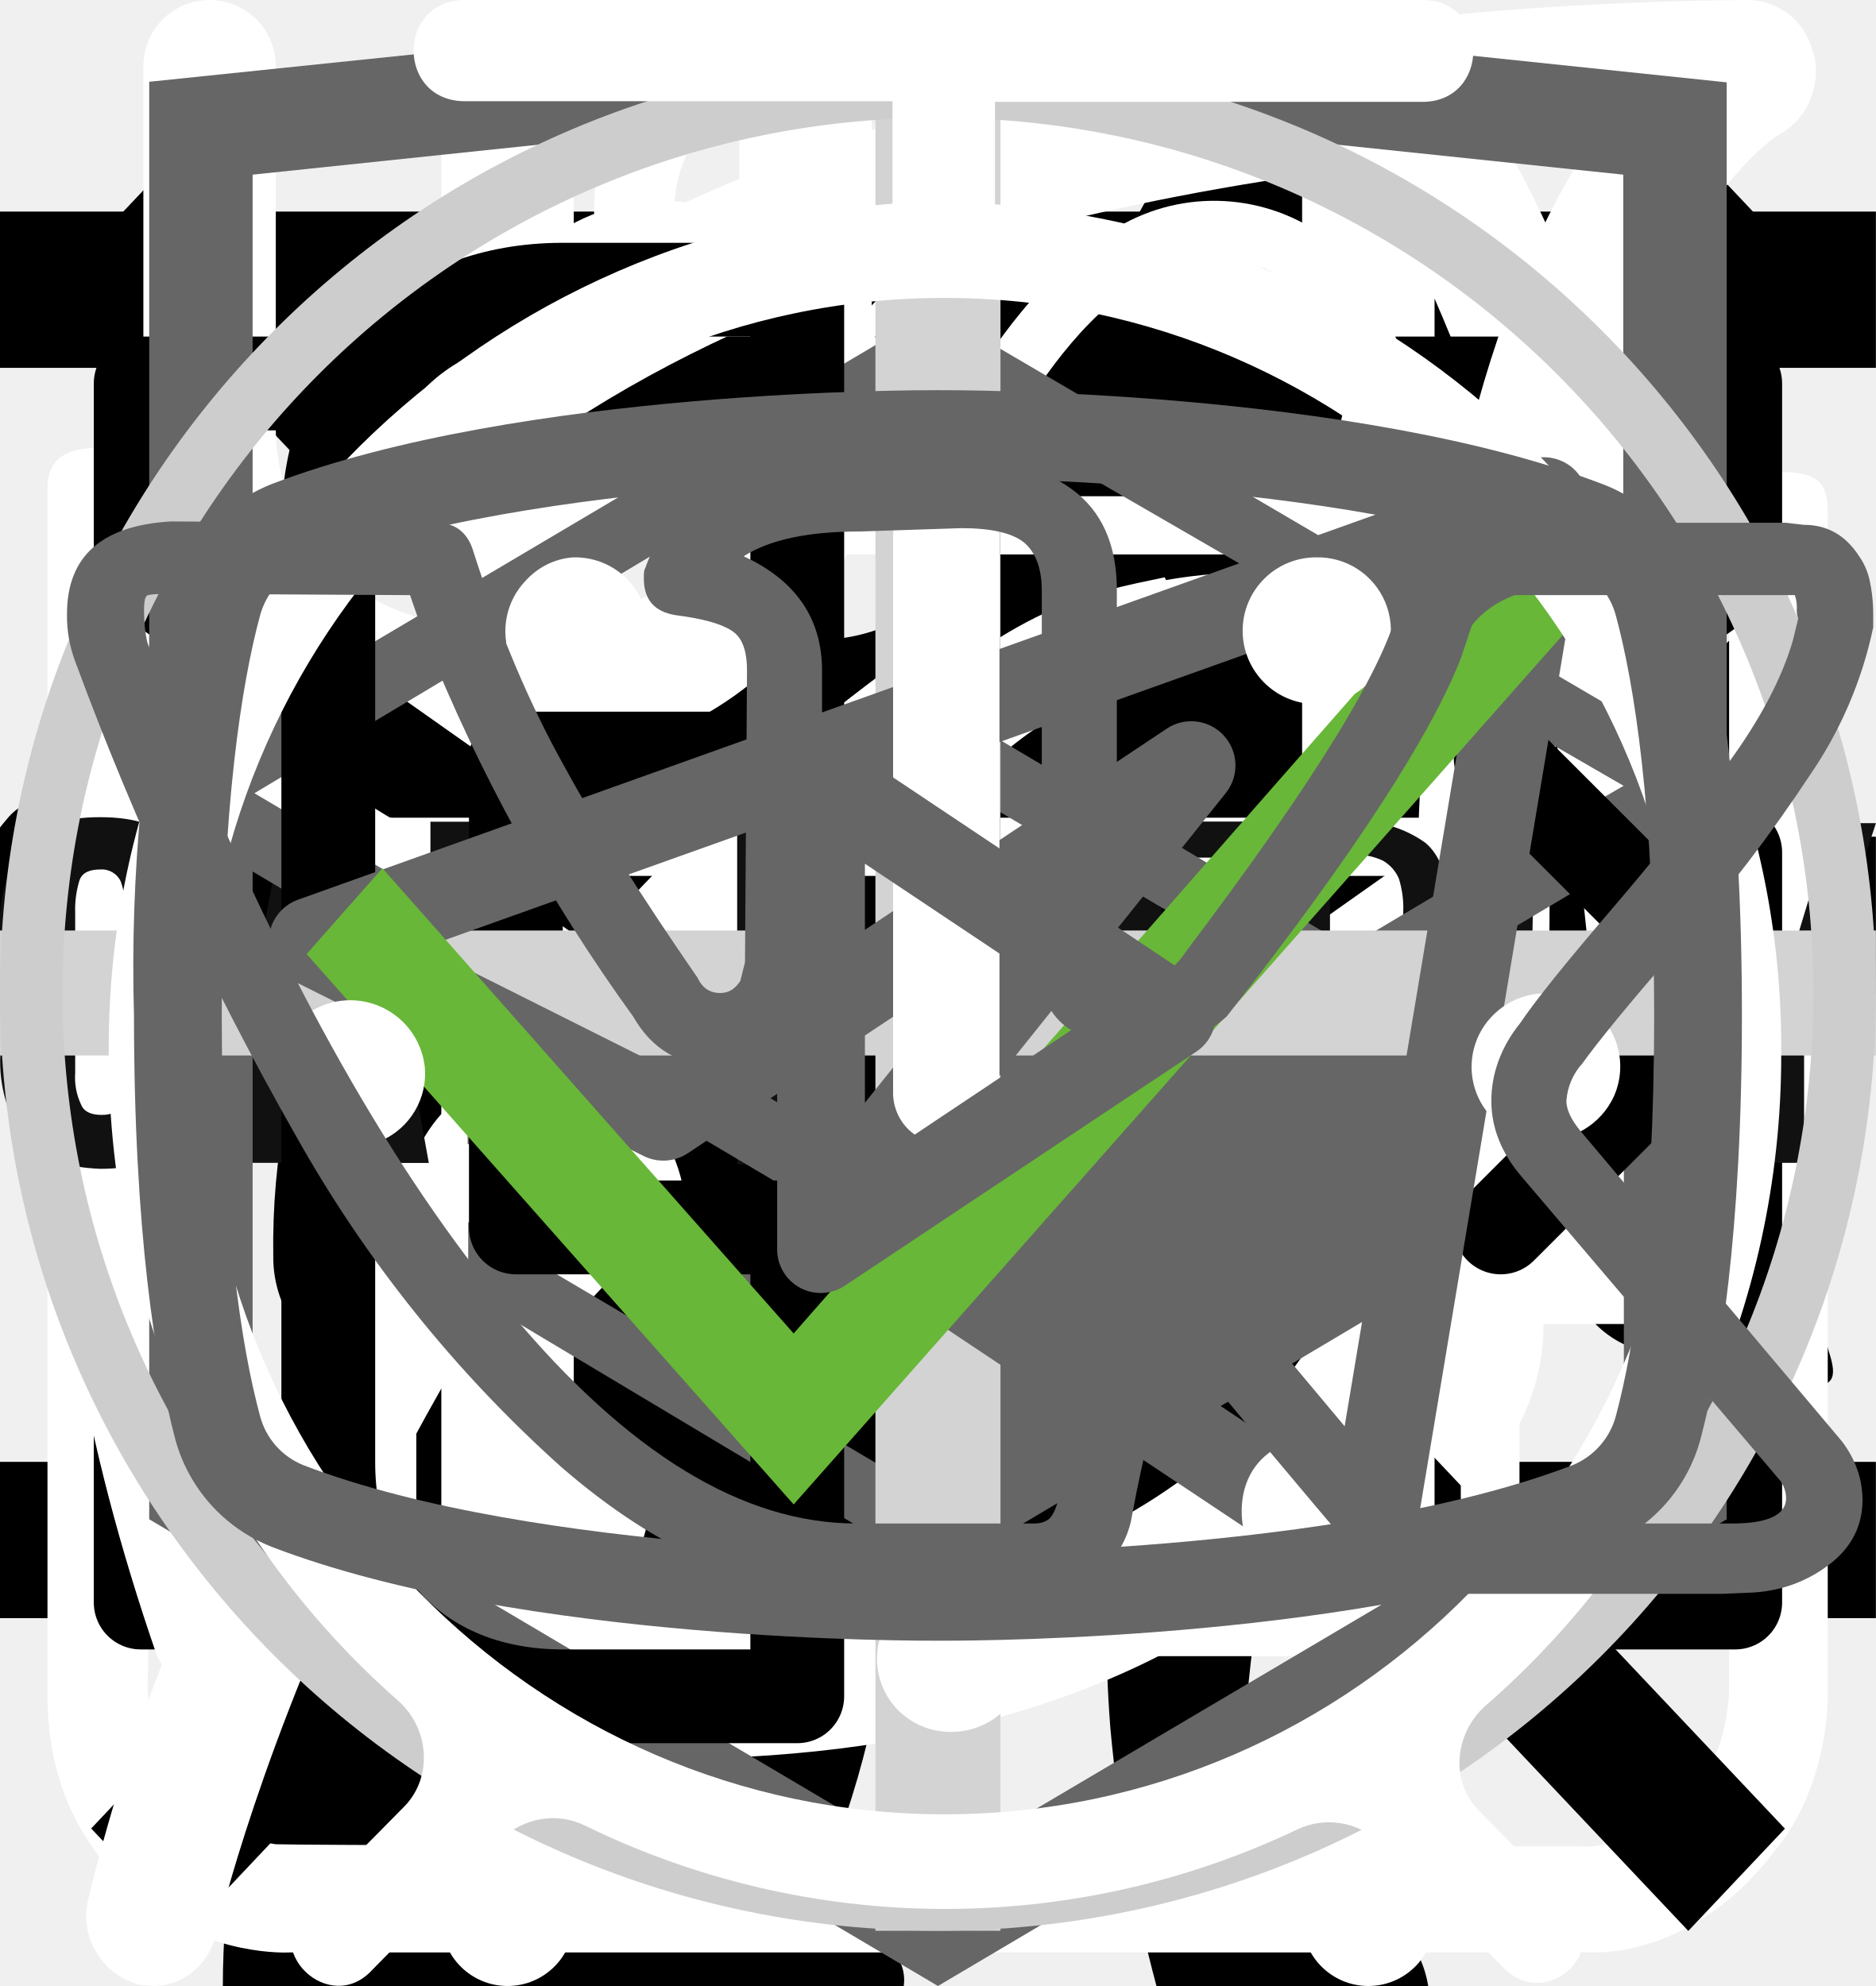
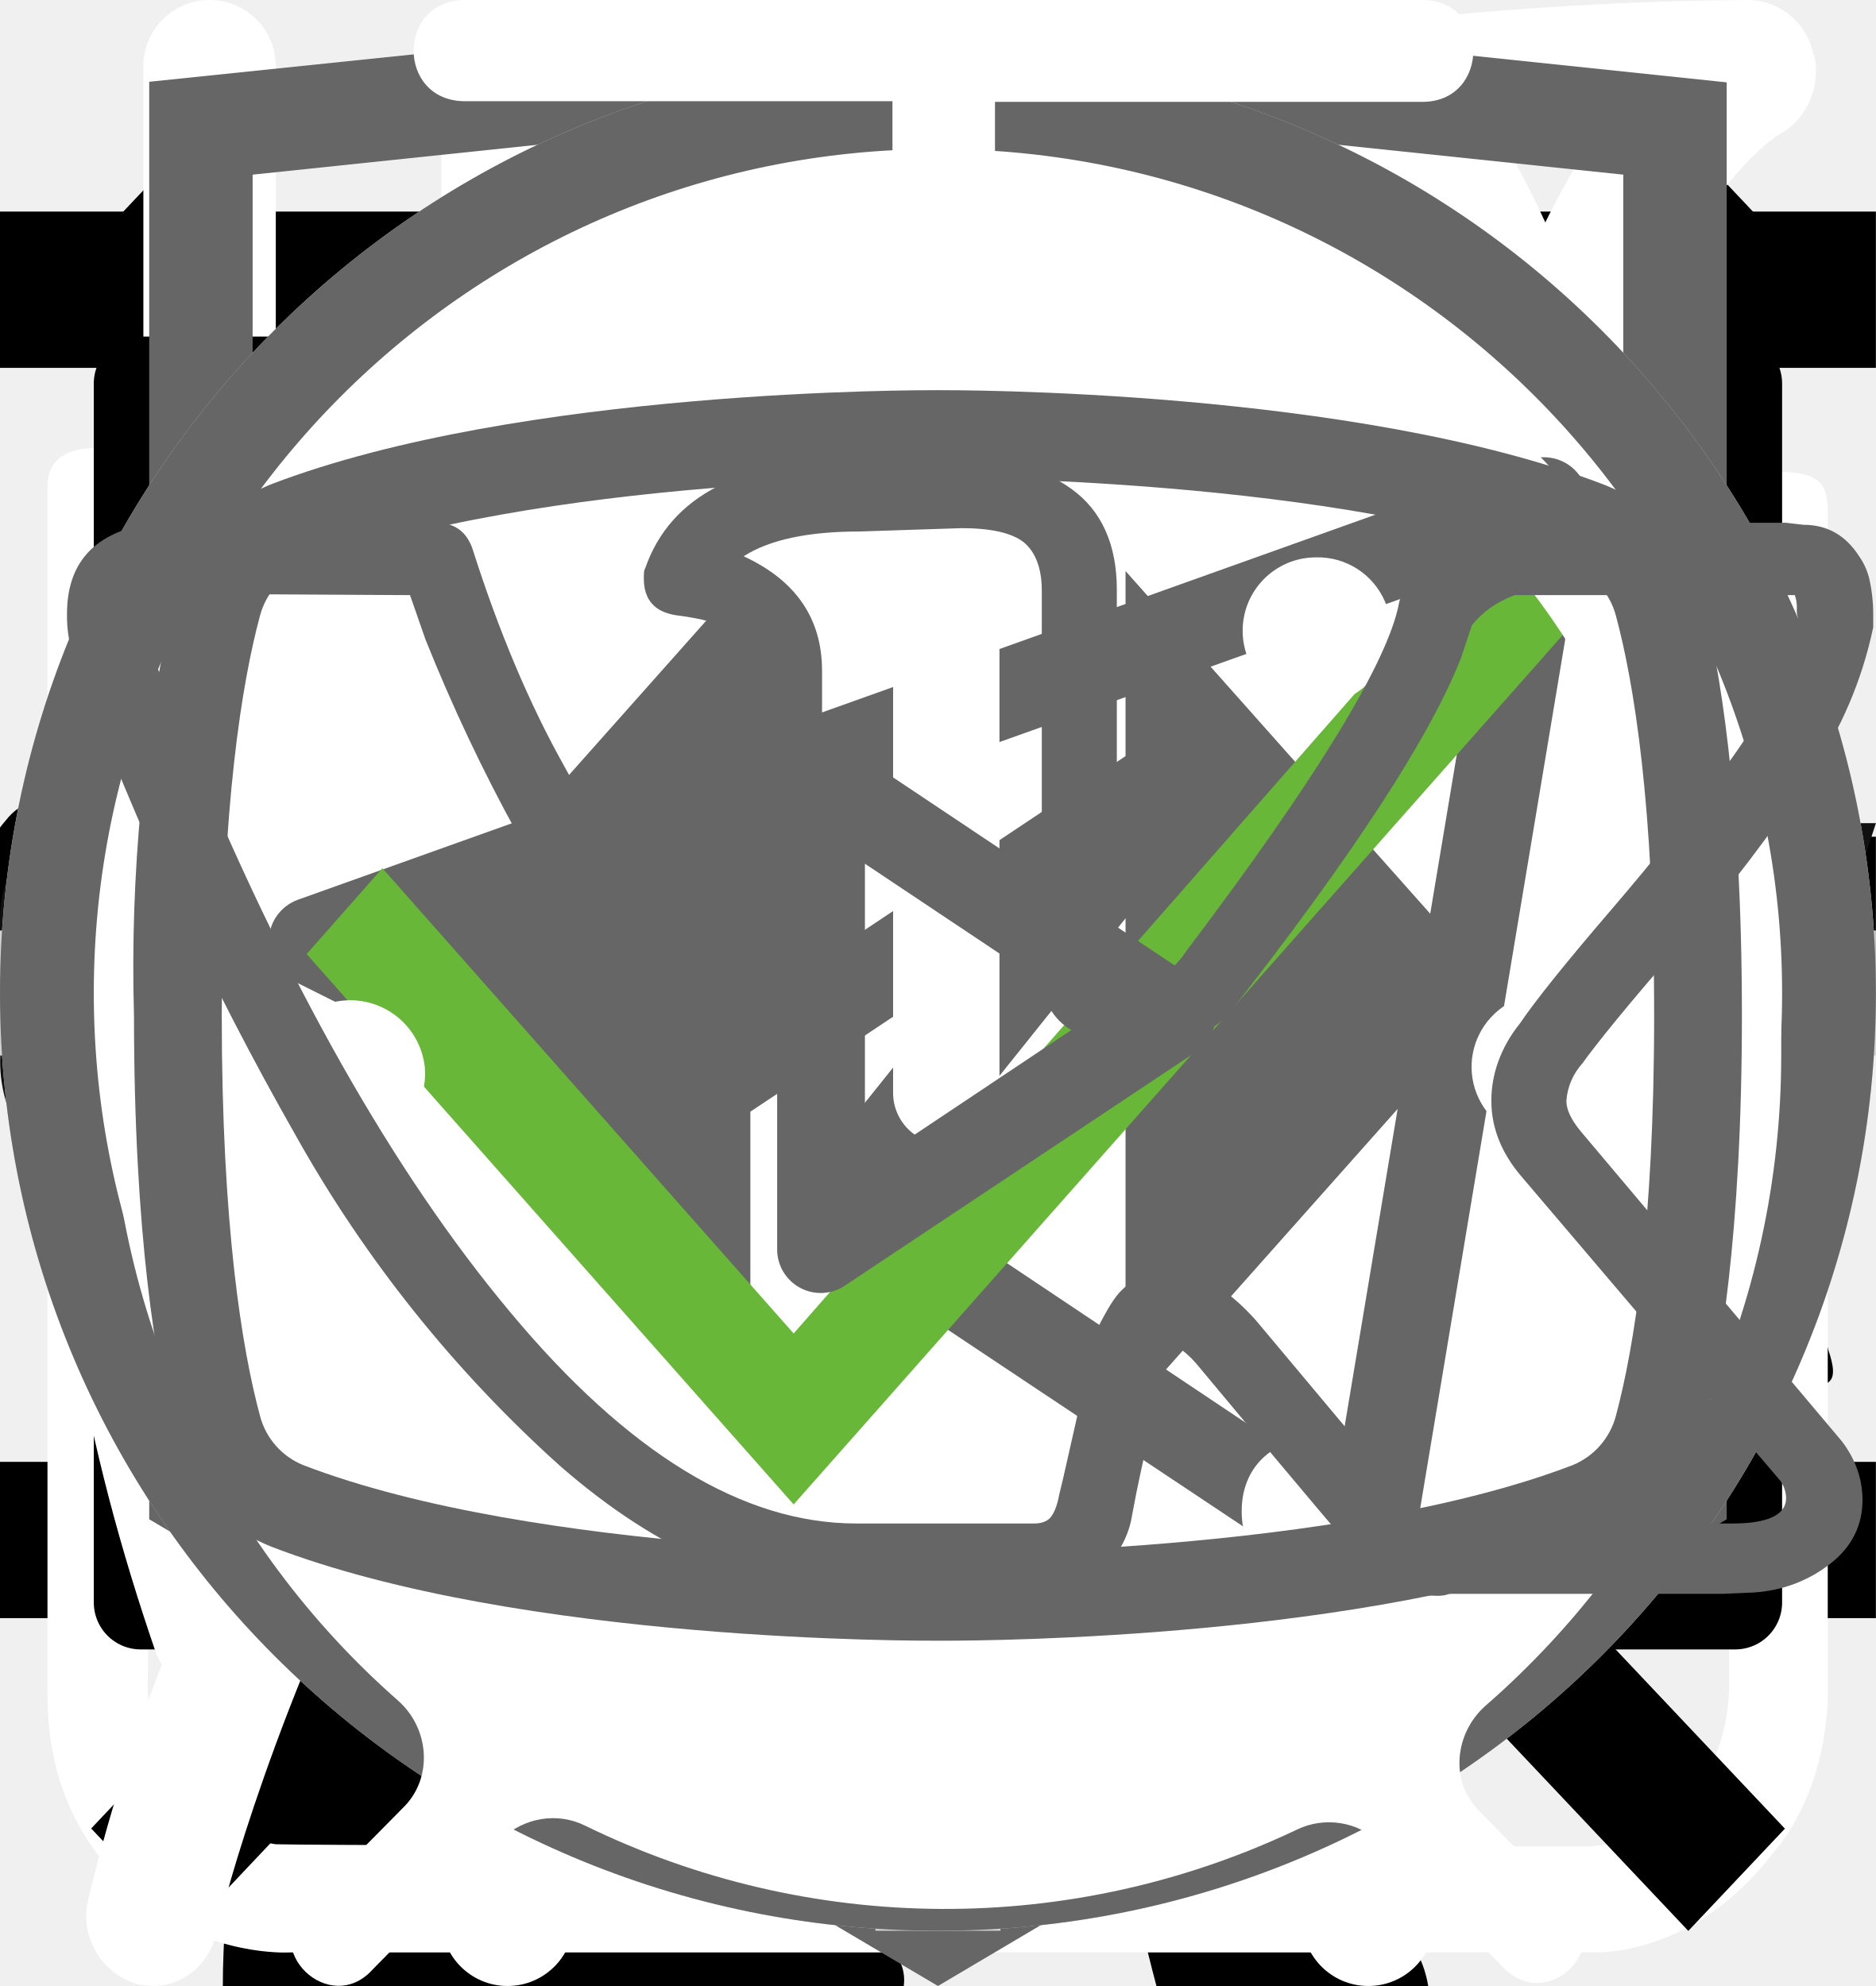
<svg xmlns="http://www.w3.org/2000/svg">
  <style>:root svg:not(:target){display:none}</style>
  <svg viewBox="0 0 32 12" fill="none" id="arrow-mobile">
    <path stroke="#000" stroke-width="2" d="M0 6h18" />
    <path d="m24 6-6.75 5.2v-10.4l6.75 5.2Z" fill="#000" />
  </svg>
  <svg viewBox="0 0 24 24" fill="none" id="burger-mobile">
    <path stroke="#000" stroke-width="2" d="M0 3h24m-24 8h24m-24 8h24" />
  </svg>
  <svg viewBox="0 0 67 28" fill="none" id="cat-pro">
    <g clip-path="url(#cat-pro_0)">
      <path d="M60.56 2.88a7.6 7.6 0 0 1 2.25-2.3c.5-.35.8-.35 1.1.3.4.95.75 1.95.45 3a1.14 1.14 0 0 0 .2 1.05c.3.4.55.8.8 1.15a3.13 3.13 0 0 1 .45 3.1c-.18.5-.22 1.03-.1 1.55.1.5.1 1 0 1.5a1.87 1.87 0 0 1-1.35 1.6 2.6 2.6 0 0 0-1.6 1 .53.53 0 0 1-.45.25c-.6.1-2.1-1.25-2.1-1.85v-.3c.05-1.8-.05-1.95-1.7-2.7a2.2 2.2 0 0 1-.9-.6c-.3-.4-.7-.35-1.15-.2-.45.15-.7.45-.65.95.15 1.2.2 2.43.15 3.65 0 .14.04.27.1.4 1.55 2.25 2.15 4.9 2.9 7.45.6 1.95 1.7 3 3.7 3.15.32.02.64.07.95.15a2.08 2.08 0 0 1 1.7 1.6c.35 1.05.15 1.3-.9 1.3h-3.25c-.42.02-.83-.12-1.15-.4a5.86 5.86 0 0 0-1.7-1 3.63 3.63 0 0 1-1.7-1.3 14.3 14.3 0 0 0-2-2.25c-1.4-1.45-2.9-2.85-4.2-4.35a5.69 5.69 0 0 1-1.6-3.8c0-.45-.1-.65-.6-.45a.96.96 0 0 1-.5.15c-1.4 0-2.1.85-2.6 2.1-.45 1.05-1.05 2.05-1.6 3.1a5.2 5.2 0 0 0-.5 2.1c0 1.2.3 1.6 1.4 2 .7.25 1.35.5 1.7 1.2.4.8.3 1-.55 1.05h-3.4a.94.94 0 0 1-.95-.55l-.9-1.5a3.02 3.02 0 0 1-.35-2.7c.22-.87.23-1.78.05-2.65a4.21 4.21 0 0 1 .85-3.5c.3-.35.3-.5-.2-.6a25.03 25.03 0 0 1-5.95-2.1c-1.6-.6-1.9-.5-2.35 1.15-.4 1.4-.8 2.8-1.1 4.25-.35 1.6.05 3.1.55 4.6.2.6.8.55 1.25.7 1 .3 1.85.7 2.25 1.75.35.8.3.9-.55.9-.85 0-1.7-.05-2.6 0-.76.01-1.5-.23-2.1-.7-2.4-1.6-3.1-4.05-3.3-6.7-.1-1.65-1-2.95-2.05-4.2-.2-.25-.4-.35-.7-.15-1.07.59-2.2 1.1-3.35 1.5a13.36 13.36 0 0 0-6.1 4.4 5.32 5.32 0 0 0-1.1 2.55c-.15.9.1 1.3 1 1.55s1.35.75 1.45 1.7c.05.4-.1.6-.5.6h-4.05a.82.82 0 0 1-.65-.4 4.28 4.28 0 0 1-.95-2.75 25.3 25.3 0 0 1 .45-5.15 3.15 3.15 0 0 1 1.7-2.4c2.95-1.4 4.5-4.05 5.9-6.8.3-.55.05-.65-.45-.6-1.4.2-2.73.74-3.85 1.6a35.31 35.31 0 0 0-4.15 3.55 8.33 8.33 0 0 1-5.15 2.45c-3.65.2-5.35-1.85-5.2-5.15.03-1.13.46-2.2 1.2-3.05a2.13 2.13 0 0 1 2.25-.75c.75.2.95.6.65 1.35-.15.3-.35.55-.5.85-.22.3-.39.64-.5 1-.55 1.5.2 2.55 1.75 2.7 1.65.15 3-.55 4.25-1.55 1.5-1.2 2.85-2.6 4-4.15a10.4 10.4 0 0 1 7.2-4.05c1.15-.15 2.15-.65 3.25-.95a20.7 20.7 0 0 1 6.35-.9 6.5 6.5 0 0 0 2.9-.55c2.45-1 5-1 7.55-.5 2 .4 4 .9 5.95 1.4 1.16.21 2.35.18 3.5-.1 2.2-.56 4.44-.9 6.7-1a9.08 9.08 0 0 1 4.3.85c1 .45 1 .45.75 1.4Z" fill="#000" />
    </g>
    <defs>
      <clipPath id="cat-pro_0">
        <path fill="#fff" d="M0 0h67v28h-67z" />
      </clipPath>
    </defs>
  </svg>
  <svg viewBox="0 0 36 50" fill="none" id="cat-slim">
    <g clip-path="url(#cat-slim_0)">
      <path d="M28.2 0h-.2c-.32.19-.59.47-.74.82a8.03 8.03 0 0 0-.67 1.76.84.84 0 0 1-.76.69 3.77 3.77 0 0 0-2.69 1.95c-.37.66-.69 1.35-.95 2.06-.73 1.9-1.29 3.85-1.98 5.77-.32.87-.34.87-1.32.87-1.16 0-1.08-.18-1.1 1.1 0 .41.13.62.56.6.13 0 .33-.07.39.1.05.18-.13.26-.23.36a4.63 4.63 0 0 1-2.23 1.26c-.97.26-1.97.47-2.92.79-2.45.82-4.7 1.96-6.46 3.9a14.44 14.44 0 0 0-2.44 4.04c-1.89 4.46-2.8 9.15-3.51 13.88a97.06 97.06 0 0 0-.75 6.7c-.1 1.1-.2 2.23-.2 3.35h17.14c.03-.23-.01-.46-.12-.66a2.58 2.58 0 0 0-1.97-1.58c-.36-.08-.4-.2-.18-.48.36-.48.64-1.02.82-1.6.84-2.47 1.16-5.06 1.57-7.62.23-1.96.83-3.85 1.77-5.59a11.13 11.13 0 0 1 2.87-3.28c.43-.32.45-.32.52.23.05.36.06.74.09 1.11a48.2 48.2 0 0 1-.1 7.31c-.2 1.88-.22 3.78-.07 5.67.2 2.2.59 4.36 1.16 6.49h6.84a2.8 2.8 0 0 0-2.18-2.29c-.64-.1-1.3-.07-1.93.1-.31.08-.44 0-.46-.33-.22-2.73-.04-5.47.51-8.16a91.8 91.8 0 0 0 1.57-9.37c.14-1.27.54-2.5 1.18-3.6.6-1.1 1.14-2.23 1.74-3.33a3.03 3.03 0 0 0 .22-2.67c-.14-.37-.27-.74-.44-1.1-.52-1-1.03-2-1.5-3-.26-.52-.2-.59.36-.6.84 0 .84 0 .86-.85v-.34c0-.35-.14-.55-.52-.51h-.78c-.36 0-.46-.15-.37-.52a3.22 3.22 0 0 1 2.64-2.28 11.3 11.3 0 0 1 3.4.22.51.51 0 0 0 .65-.33 40 40 0 0 1 .66-1.55.52.52 0 0 0-.05-.58c-1.65-2.1-3.43-4.05-5.87-5.3a.77.77 0 0 1-.45-.58 9.8 9.8 0 0 0-.65-2.14 1.8 1.8 0 0 0-.73-.89Z" fill="#000" />
    </g>
    <defs>
      <clipPath id="cat-slim_0">
        <path fill="#fff" d="M0 0h36v50h-36z" />
      </clipPath>
    </defs>
  </svg>
  <svg viewBox="0 0 27 29" fill="none" id="cook-mobile">
    <path d="M11.38 0c-1.64 0-2.9 1.36-2.9 3.08s1.26 3.08 2.9 3.08c1.63 0 2.9-1.36 2.9-3.08s-1.27-3.08-2.9-3.08Zm0 1.18c1 0 1.72.84 1.72 1.9 0 1-.8 1.9-1.72 1.9-1 0-1.73-.84-1.73-1.9 0-1 .78-1.9 1.72-1.9Zm-10.88 23.56c0 1.18.4 2.18 1.36 3 1 .84 2.17.77 2.17.77h19.04c.77 0 1.8-.38 2.62-1.45.85-1 .8-2.36.8-2.36v-17.21c0-.44-.12-.6-.75-.6-.64 0-.69.27-.69.59v17.22c-.02.3-.07 1.08-.74 1.72-.74.62-1.45.54-1.45.54s-18.13 0-19.03-.03a2.14 2.14 0 0 1-1.45-.9c-.51-.73-.41-1.63-.41-1.63v-17.22c0-.46-.24-.64-.73-.64s-.74.18-.74.58v17.62Zm16.31-16.31c-1.08.23-2.17.38-4.26 2.35-2.08 2-3.62 1.9-5.16 1.82-1.54-.1-3.17-1.54-3.45-1.9-.33-.36-.9-.12-1.08.11-.16.24-.16.64.1 1 1.27 1.18 2.45 2.08 4.72 2.26a7.5 7.5 0 0 0 5.89-2.26c1.45-1.45 2.17-1.72 3.26-1.9a6.3 6.3 0 0 1 5.08 1.26c1 1.1 1.26.78 1.54.48.54-.72-.23-1.27-1.1-1.9a7.24 7.24 0 0 0-5.52-1.28l-.02-.04Zm-9.06 7.16c-1.18 0-2.08 1-2.08 2.26 0 1.27.9 2.27 2.08 2.27 1.18 0 2.08-1 2.08-2.27s-.9-2.26-2.08-2.26Zm11.78.78c-1.54 0-2.8 1.36-2.8 2.99 0 1.63 1.26 2.99 2.8 2.99 1.54 0 2.81-1.36 2.81-3 0-1.62-1.27-2.98-2.8-2.98Zm0 1.45c.8 0 1.45.7 1.45 1.54a1.5 1.5 0 0 1-1.45 1.54c-.8 0-1.45-.7-1.45-1.54 0-.86.65-1.54 1.45-1.54Z" fill="#fff" />
  </svg>
  <svg viewBox="0 0 20 20" fill="none" id="cross-mobile">
    <path transform="matrix(.68659 -.72705 .68659 .72705 2.002 20)" stroke="#000" stroke-width="1.5" d="M0-.75h24.76" />
    <path transform="matrix(.68659 .72705 -.68659 .72705 1 2)" stroke="#000" stroke-width="1.5" d="M0-.75h24.76" />
  </svg>
  <svg viewBox="0 0 26 30" fill="none" id="eat-mobile">
    <path fill-rule="evenodd" clip-rule="evenodd" d="M19.12.08a1 1 0 0 1 1.09.21c.9.91 2.1 2.88 3.06 5.92a42.6 42.6 0 0 1 1.73 12.79 1 1 0 0 1-1 1h-3.5v9a1 1 0 1 1-2 0v-28a1 1 0 0 1 .62-.92Zm1.38 17.92h2.5a39.62 39.62 0 0 0-1.64-11.19 22.4 22.4 0 0 0-.86-2.3v13.49Zm-14-18a1 1 0 0 1 1 1v28a1 1 0 1 1-2 0v-28a1 1 0 0 1 1-1Z" fill="#fff" />
    <path fill-rule="evenodd" clip-rule="evenodd" d="M2 0a1 1 0 0 1 1 1v5.5c0 .56.2 1.32.7 1.92.48.56 1.31 1.08 2.8 1.08a1 1 0 1 1 0 2 5.41 5.41 0 0 1-4.33-1.8 5.07 5.07 0 0 1-1.17-3.2v-5.5a1 1 0 0 1 1-1Z" fill="#fff" />
    <path fill-rule="evenodd" clip-rule="evenodd" d="M11 0a1 1 0 0 0-1 1v5.5c0 .56-.2 1.32-.7 1.92-.48.56-1.31 1.08-2.8 1.08a1 1 0 0 0 0 2 5.4 5.4 0 0 0 4.33-1.8 5.07 5.07 0 0 0 1.17-3.2v-5.5a1 1 0 0 0-1-1Z" fill="#fff" />
  </svg>
  <svg viewBox="0 0 20 20" fill="none" id="email-mobile">
    <path d="M1.5 8.5v8h17v-8m-17-5h17v2l-8.5 6-8.5-6v-2Z" stroke="#000" stroke-linecap="round" stroke-linejoin="round" />
  </svg>
  <svg viewBox="0 0 78 81" fill="none" id="gift-mobile">
    <path d="M64.02 35.63h-49.99a3.18 3.18 0 0 1-3.18-3.16v-9.47a3.18 3.18 0 0 1 3.18-3.16h49.98a3.17 3.17 0 0 1 3.19 3.16v9.47a3.17 3.17 0 0 1-3.18 3.16Zm-49.99-13.37c-.4 0-.74.34-.74.74v9.47c0 .4.33.74.74.74h49.98c.41 0 .75-.33.75-.74v-9.47c0-.4-.34-.74-.75-.74h-49.98Z" fill="#fff" />
    <path d="M57.04 68.08h-36.04a6.11 6.11 0 0 1-6.13-6.09v-27.57c0-.67.55-1.21 1.22-1.21.68 0 1.22.54 1.22 1.21v27.57a3.68 3.68 0 0 0 3.69 3.67h36.04a3.68 3.68 0 0 0 3.7-3.67v-27.57a1.22 1.22 0 0 1 2.44 0v27.57a6.11 6.11 0 0 1-6.14 6.1Z" fill="#fff" />
    <path d="M39.02 68.08c-.67 0-1.22-.54-1.22-1.2v-32.46c0-.67.55-1.21 1.22-1.21.68 0 1.22.54 1.22 1.21v32.45c0 .67-.54 1.21-1.22 1.21Zm-15.21-45.82a7.81 7.81 0 0 1-3.17-10.6 7.9 7.9 0 0 1 10.66-3.16c5.82 3.13 8.96 11.86 9.09 12.23l-2.3.8c-.03-.08-2.96-8.22-7.95-10.9a5.45 5.45 0 0 0-7.36 2.17 5.4 5.4 0 0 0 2.2 7.33l-1.17 2.13Z" fill="#fff" />
    <path d="m54.23 22.26-1.16-2.14a5.38 5.38 0 0 0-1.03-9.92 5.42 5.42 0 0 0-4.14.43c-4.98 2.68-7.91 10.82-7.94 10.9l-2.3-.8c.13-.37 3.27-9.1 9.08-12.23a7.86 7.86 0 0 1 11.29 9.1c-.6 2-1.95 3.66-3.8 4.66Zm7.72 29.6h-45.86c-.67 0-1.22-.55-1.22-1.21 0-.67.55-1.22 1.22-1.22h45.86a1.21 1.21 0 1 1 0 2.42Z" fill="#fff" />
  </svg>
  <svg viewBox="0 0 25 28" fill="none" id="leaf-mobile">
    <path d="M24.84.77a.95.95 0 0 0-.9-.77h-.01c-4.94.03-16.95.92-21.8 8.38-2.51 3.88-2.73 8.91-.64 14.96l.07.13a25.93 25.93 0 0 0-1.04 3.32 1 1 0 0 0 .72 1.19l.2.02c.43 0 .81-.32.9-.79.03-.1 2.42-10.37 10.86-16.38.43-.3.55-.93.26-1.38a.9.9 0 0 0-1.3-.28c-4.79 3.4-7.74 8-9.47 11.65-1.24-4.57-.92-8.37.99-11.3 3.74-5.76 12.62-7.15 17.98-7.45-1.16 1.8-2.41 5.1-2.41 10.93 0 3.12-.83 5.52-2.47 7.14-2.62 2.6-6.88 2.83-10 2.58-.51-.04-.96.38-1 .93-.04.55.35 1.03.86 1.07.63.05 1.3.08 1.99.08 3.17 0 6.86-.66 9.42-3.2 2.04-2 3.07-4.9 3.07-8.6 0-9.1 3.22-11.1 3.23-11.1.4-.21.6-.68.5-1.13Z" fill="#fff" />
  </svg>
  <svg viewBox="0 0 128 24" fill="none" id="logo-footer-text">
    <path d="M1.62 21.96a9.43 9.43 0 0 1-1.6-5.72v-8.48a9.56 9.56 0 0 1 1.5-5.82c1.1-1.33 2.8-1.94 5.31-1.94 2.5 0 4.1.61 5.1 1.74a7.43 7.43 0 0 1 1.51 5v2.04h-4.9v-2.35a5.4 5.4 0 0 0-.3-2.04 1.42 1.42 0 0 0-1.4-.82c-.71 0-1.21.2-1.41.72a6.72 6.72 0 0 0-.3 2.25v10.92a4.3 4.3 0 0 0 .4 2.15c.2.5.7.71 1.4.71s1.1-.2 1.3-.71c.23-.7.33-1.42.3-2.15v-2.45h4.91v2.05a7.92 7.92 0 0 1-1.5 5.1c-1 1.23-2.7 1.84-5.1 1.84-2.41-.1-4.22-.71-5.22-2.04Zm17.73-21.66h5.7l4.21 23.3h-4.6l-.8-4.91h-3.31l-.8 4.9h-4.7l4.3-23.28Zm4.1 15.33-1.2-9.1-1.2 9.1h2.4Zm9.32-11.44h-3.4v-3.88h11.9v3.78h-3.4v19.5h-5.1v-19.4Zm17.63-3.89h8.8v2.46h-5.7v7.66h4.6v2.35h-4.6v8.57h5.7v2.35h-8.9v-23.38h.1Zm11.4 0h2.21l6.51 15.43v-15.42h2.6v23.28h-2l-6.6-15.93v15.93h-2.71v-23.28Zm14.33 0h8.81v2.46h-5.7v7.66h4.6v2.35h-4.6v8.57h5.7v2.35h-8.81v-23.38Zm11.41 0h4.61a7.9 7.9 0 0 1 5.1 1.44c1.1.92 1.6 2.55 1.6 4.7 0 2.96-.9 4.8-2.8 5.4l3.21 11.65h-3.1l-3-10.93h-2.51v10.93h-3.2v-23.18h.1Zm4.41 10.01c1.03.1 2.06-.2 2.9-.81.6-.51.9-1.53.9-3.07a6.72 6.72 0 0 0-.3-2.24 2.58 2.58 0 0 0-1.1-1.23 4.49 4.49 0 0 0-2.2-.4h-1.4v7.65h1.2v.1Zm10.91 11.55a10.49 10.49 0 0 1-1.4-5.93v-7.76a17 17 0 0 1 .5-4.4c.34-1.06 1-2 1.9-2.65 1.12-.67 2.41-1 3.71-.92 2.1 0 3.6.51 4.5 1.64a7.93 7.93 0 0 1 1.41 5.1v.82h-3v-.71c0-.86-.07-1.71-.2-2.56a2.05 2.05 0 0 0-.8-1.32 3.05 3.05 0 0 0-1.9-.51 2.96 2.96 0 0 0-2.01.6 2.3 2.3 0 0 0-.8 1.64c-.13.92-.2 1.84-.2 2.76v8.68a9.43 9.43 0 0 0 .6 3.88c.4.82 1.2 1.12 2.4 1.12a2.38 2.38 0 0 0 2.4-1.22c.53-1.3.77-2.69.7-4.09v-1.63h-2.9v-2.35h5.81v11.54h-2l-.3-2.65a4.17 4.17 0 0 1-1.56 2.2c-.74.53-1.64.8-2.55.76a4.92 4.92 0 0 1-4.3-2.04Zm17.13-6.44-4.9-15.01h3l3.5 11.23 3.4-11.23h3.01l-4.9 15.01v8.17h-3.01v-8.17h-.1Z" fill="#111" />
  </svg>
  <svg viewBox="0 0 27 34" fill="none" id="logo-html">
    <g clip-path="url(#logo-html_0)">
      <path d="m13.64.02-.14-.02-13.5 1.4v24.61l13.5 7.99 13.5-7.99v-24.6l-13.36-1.4Zm11.6 25-11.74 6.94-11.73-6.94v-10.1l11.68 6.93.02 1.25-8.02-4.75v1.23l8.04 4.8.02 1.3-8.05-4.76v1.22l8.04 4.81 8.12-4.83v-5.21l3.62-2.15v10.26Zm0-11.57-3.23 1.88-1.48.88-7.06-4.19-.01 1.23 6.04 3.57-.06.03-.13.07-.86.5-4.98-2.95-.01 1.22 3.93 2.33-.93.61-.02.01-2.97-1.74-.01 1.23 1.94 1.13-1.98 1.19-11.62-6.87 11.63-6.96 11.8 6.83Zm0-1.22-11.8-6.92-11.67 6.91v-9.23l11.73-1.23 11.73 1.23v9.24Z" fill="#666" />
    </g>
    <defs>
      <clipPath id="logo-html_0">
        <path fill="#fff" d="M0 0h27v34h-27z" />
      </clipPath>
    </defs>
  </svg>
  <svg viewBox="0 0 20 20" fill="none" id="phone-mobile">
    <path d="M10 10h8.5m0 0-2.5-2.5m2.5 2.5-2.5 2.5m-7.5-10v5h-3v5h3v5h-2.5c-1.5 0-2.5-1-2.5-2.5v-10c0-1.5 1-2.5 2.5-2.5h2.5Z" stroke="#000" stroke-linecap="round" stroke-linejoin="round" />
  </svg>
  <svg viewBox="0 0 30 30" fill="none" id="plus-mobile">
    <path stroke="#D3D3D3" stroke-width="2" d="M15 0v30m15-15h-30" />
  </svg>
  <svg viewBox="0 0 30 30" fill="none" id="radiobutton">
    <circle cx="15" cy="15" r="14.5" stroke="#CDCDCD" />
  </svg>
+   <svg viewBox="0 0 40 40" fill="none" id="slider">
+     <rect x="1" y="1" width="38" height="38" rx="19" fill="#fff" />
+     <rect x="1" y="1" width="38" height="38" rx="19" stroke="#666" stroke-width="2" />
+     <path d="m16 11-8 9 8 9v-18Zm16 9-8-9v18l8-9Z" fill="#666" />
+   </svg>
  <svg viewBox="0 0 28 22" fill="none" id="telegram">
    <path fill-rule="evenodd" clip-rule="evenodd" d="M23.46 3.15c.18.15.27.38.23.61l-2.63 15.76a.66.66 0 0 1-1.01.44l-7.88-5.25a.66.66 0 0 1-.15-.96l2.61-3.26-4.36 2.9a.66.66 0 0 1-.65.05l-5.26-2.63a.66.66 0 0 1 .08-1.2l18.38-6.57a.66.66 0 0 1 .64.11Zm-17.13 7.17 3.53 1.77 7.56-5.04a.66.66 0 0 1 .88.96l-4.8 6 6.43 4.3 2.28-13.66-15.88 5.67Z" fill="#666" />
  </svg>
  <svg viewBox="0 0 26 26" fill="none" id="tick">
    <path d="m11 17.72-5.7-6.45-1.05 1.19 6.75 7.63 11.25-12.72-1.05-1.28-10.2 11.63Z" fill="#68B738" />
  </svg>
  <svg viewBox="0 0 27 31" fill="none" id="time-mobile">
    <path d="M6.12 0c-1.07 0-1.07 1.58 0 1.58h6.67v1.6a13.21 13.21 0 0 0-12.23 13.3c0 4.02 1.75 7.64 4.52 10.07.48.43.54 1.18.1 1.64l-1.53 1.55c-.75.69.36 1.75 1.03 1l2-2.03c.36-.34.88-.43 1.32-.21a12.79 12.79 0 0 0 11.1.06c.43-.21.96-.13 1.3.21l1.95 1.97c.68.64 1.66-.31 1.04-1l-1.45-1.48c-.45-.45-.38-1.2.1-1.63a13.47 13.47 0 0 0 4.62-10.16 13.2 13.2 0 0 0-12.27-13.28v-1.6h6.67c1.06 0 1.06-1.59 0-1.59h-14.94Zm-4.12 16.47c0-6.53 5.2-11.82 11.6-11.82 6.41 0 11.6 5.3 11.6 11.82 0 6.55-5.19 11.85-11.6 11.85-6.4 0-11.6-5.3-11.6-11.85Zm10.8-8.09c0-1.1 1.66-1.1 1.66 0v8.63c0 .23-.09.44-.25.6a.86.86 0 0 1-.6.25.82.82 0 0 1-.57-.23.8.8 0 0 1-.24-.56v-8.69Zm-5 2.62c.31 0 .61-.12.83-.34a1.14 1.14 0 0 0-.82-1.96c-.3.02-.56.16-.75.37a1.14 1.14 0 0 0 .75 1.92Zm11.6 0c.31 0 .6-.12.82-.34a1.14 1.14 0 0 0-.82-1.96 1.14 1.14 0 0 0 0 2.29Zm-10.43 12.59c0 1.53-2.33 1.53-2.33 0s2.33-1.53 2.33 0Zm4.64 3.44a1.18 1.18 0 0 0 1.17-.68 1.14 1.14 0 0 0-.7-1.56 1.17 1.17 0 0 0-1.22.32 1.14 1.14 0 0 0 .75 1.92Zm-8.12-10.39a1.14 1.14 0 0 1-.69 1.17 1.17 1.17 0 0 1-1.57-.7 1.14 1.14 0 0 1 .32-1.2 1.17 1.17 0 0 1 1.94.73Zm17.39 1.15a1.17 1.17 0 0 0 1.17-.68 1.14 1.14 0 0 0-.7-1.55 1.17 1.17 0 0 0-1.22.32 1.14 1.14 0 0 0 .75 1.91Zm-2.32 5.8c0 1.53-2.32 1.53-2.32 0s2.32-1.53 2.32 0Z" fill="#fff" />
  </svg>
  <svg viewBox="0 0 28 22" fill="none" id="vkontakte">
    <path d="M1 5.34c0-.86.52-1.32 1.55-1.38l3.97.02c.26 0 .44.13.53.38.4 1.26.86 2.34 1.37 3.25.5.92 1.17 1.97 1.99 3.16.07.15.18.23.34.23.13 0 .22-.06.3-.18l.07-.28.03-4.35c0-.3-.07-.5-.23-.6-.15-.1-.43-.18-.83-.23-.32-.05-.48-.23-.48-.55 0-.07 0-.12.02-.15.38-1.09 1.44-1.63 3.2-1.63l1.5-.03c.67 0 1.23.16 1.67.48.44.32.67.82.67 1.5v5.72c.12.08.24.12.34.12.27 0 .5-.15.7-.45 1.95-2.58 3-4.31 3.17-5.18a.3.3 0 0 1 .05-.13c.12-.25.33-.47.61-.65.29-.19.53-.31.75-.38a.55.55 0 0 1 .24-.05h4.13l.26.03c.36 0 .63.16.83.47.07.1.12.21.15.33a2.4 2.4 0 0 1 .06.55v.18a6.11 6.11 0 0 1-.94 2.2 23.4 23.4 0 0 1-1.93 2.53c-.79.9-1.27 1.5-1.47 1.78a.93.93 0 0 0-.24.56c0 .13.07.28.21.45l3.9 4.63c.2.26.31.56.31.88 0 .38-.16.7-.48.95-.32.25-.7.4-1.14.43l-.46.02h-4.04c-.02 0-.06 0-.11.02a.86.86 0 0 1-.1.01c-.4 0-.76-.16-1.1-.48-.12-.13-.96-1.12-2.5-2.97a1.39 1.39 0 0 0-.38-.32 38.47 38.47 0 0 0-.53 2.24l-.08.42a1.4 1.4 0 0 1-1.12 1.06l-.37.02h-2.61c-1.48 0-2.95-.63-4.41-1.9a19.3 19.3 0 0 1-3.96-4.95 47.51 47.51 0 0 1-3.28-7.05 1.92 1.92 0 0 1-.13-.73Zm16.01 6.51c-.37 0-.7-.1-1.01-.29a.9.9 0 0 1-.45-.79v-5.78c0-.34-.1-.58-.27-.72-.18-.14-.49-.21-.93-.21l-1.52.05c-.76 0-1.34.12-1.73.37.78.36 1.17.93 1.17 1.71v4.43a1.5 1.5 0 0 1-.53 1.04 1.6 1.6 0 0 1-1.07.42c-.53 0-.94-.24-1.22-.73a26.16 26.16 0 0 1-3.1-5.63l-.23-.66-3.55-.02c-.23 0-.36.01-.38.03-.03.03-.04.1-.04.22 0 .15.01.3.05.48l.56 1.4c1.49 3.64 3.11 6.51 4.86 8.6 1.75 2.1 3.47 3.15 5.16 3.15h2.66c.1 0 .19-.03.24-.09.05-.06.1-.17.13-.34l.06-.25.5-2.21c.15-.3.27-.5.38-.6.2-.2.42-.28.69-.28.43 0 .86.24 1.3.73l2.27 2.71c.14.22.3.33.45.33h4.4c.53 0 .8-.13.8-.38a.47.47 0 0 0-.08-.25l-3.87-4.55c-.3-.35-.45-.73-.45-1.13 0-.4.14-.8.43-1.16.23-.34.68-.9 1.34-1.67.67-.78 1.25-1.51 1.75-2.19.5-.68.82-1.3.98-1.85l.08-.33a.37.37 0 0 1-.02-.16.54.54 0 0 0-.03-.19h-4.18c-.27.1-.48.25-.64.45l-.16.48c-.45 1.16-1.6 2.94-3.5 5.36-.36.33-.8.5-1.3.5Z" fill="#666" />
  </svg>
  <svg viewBox="0 0 28 22" fill="none" id="youtube">
    <path d="m17.85 10.8-5.24-3.5a.65.65 0 0 0-1.01.55v6.98a.65.65 0 0 0 1.01.54l5.24-3.49a.65.65 0 0 0 0-1.09Zm-4.94 2.8v-4.53l3.4 2.27-3.4 2.27Zm12.48-8.56a2.4 2.4 0 0 0-1.45-1.63c-3.72-1.43-9.69-1.41-9.94-1.41s-6.22-.02-9.94 1.4a2.4 2.4 0 0 0-1.45 1.64 25.32 25.32 0 0 0-.61 6.3c0 3.26.33 5.22.61 6.3a2.4 2.4 0 0 0 1.45 1.63c3.72 1.43 9.69 1.4 9.94 1.4h.08c.75 0 6.31-.04 9.86-1.4a2.4 2.4 0 0 0 1.45-1.64c.28-1.07.61-3.03.61-6.3 0-3.25-.33-5.22-.61-6.29Zm-1.27 12.27a1.1 1.1 0 0 1-.65.74c-3.5 1.34-9.4 1.32-9.47 1.32-.07 0-5.98.02-9.47-1.32a1.09 1.09 0 0 1-.65-.74c-.27-1-.57-2.85-.57-5.97 0-3.12.3-4.97.57-5.97a1.1 1.1 0 0 1 .65-.74c3.5-1.34 9.4-1.32 9.47-1.32.07 0 5.98-.02 9.47 1.32a1.1 1.1 0 0 1 .65.74c.27 1 .57 2.85.57 5.97 0 3.12-.3 4.96-.57 5.97Z" fill="#666" />
  </svg>
</svg>
